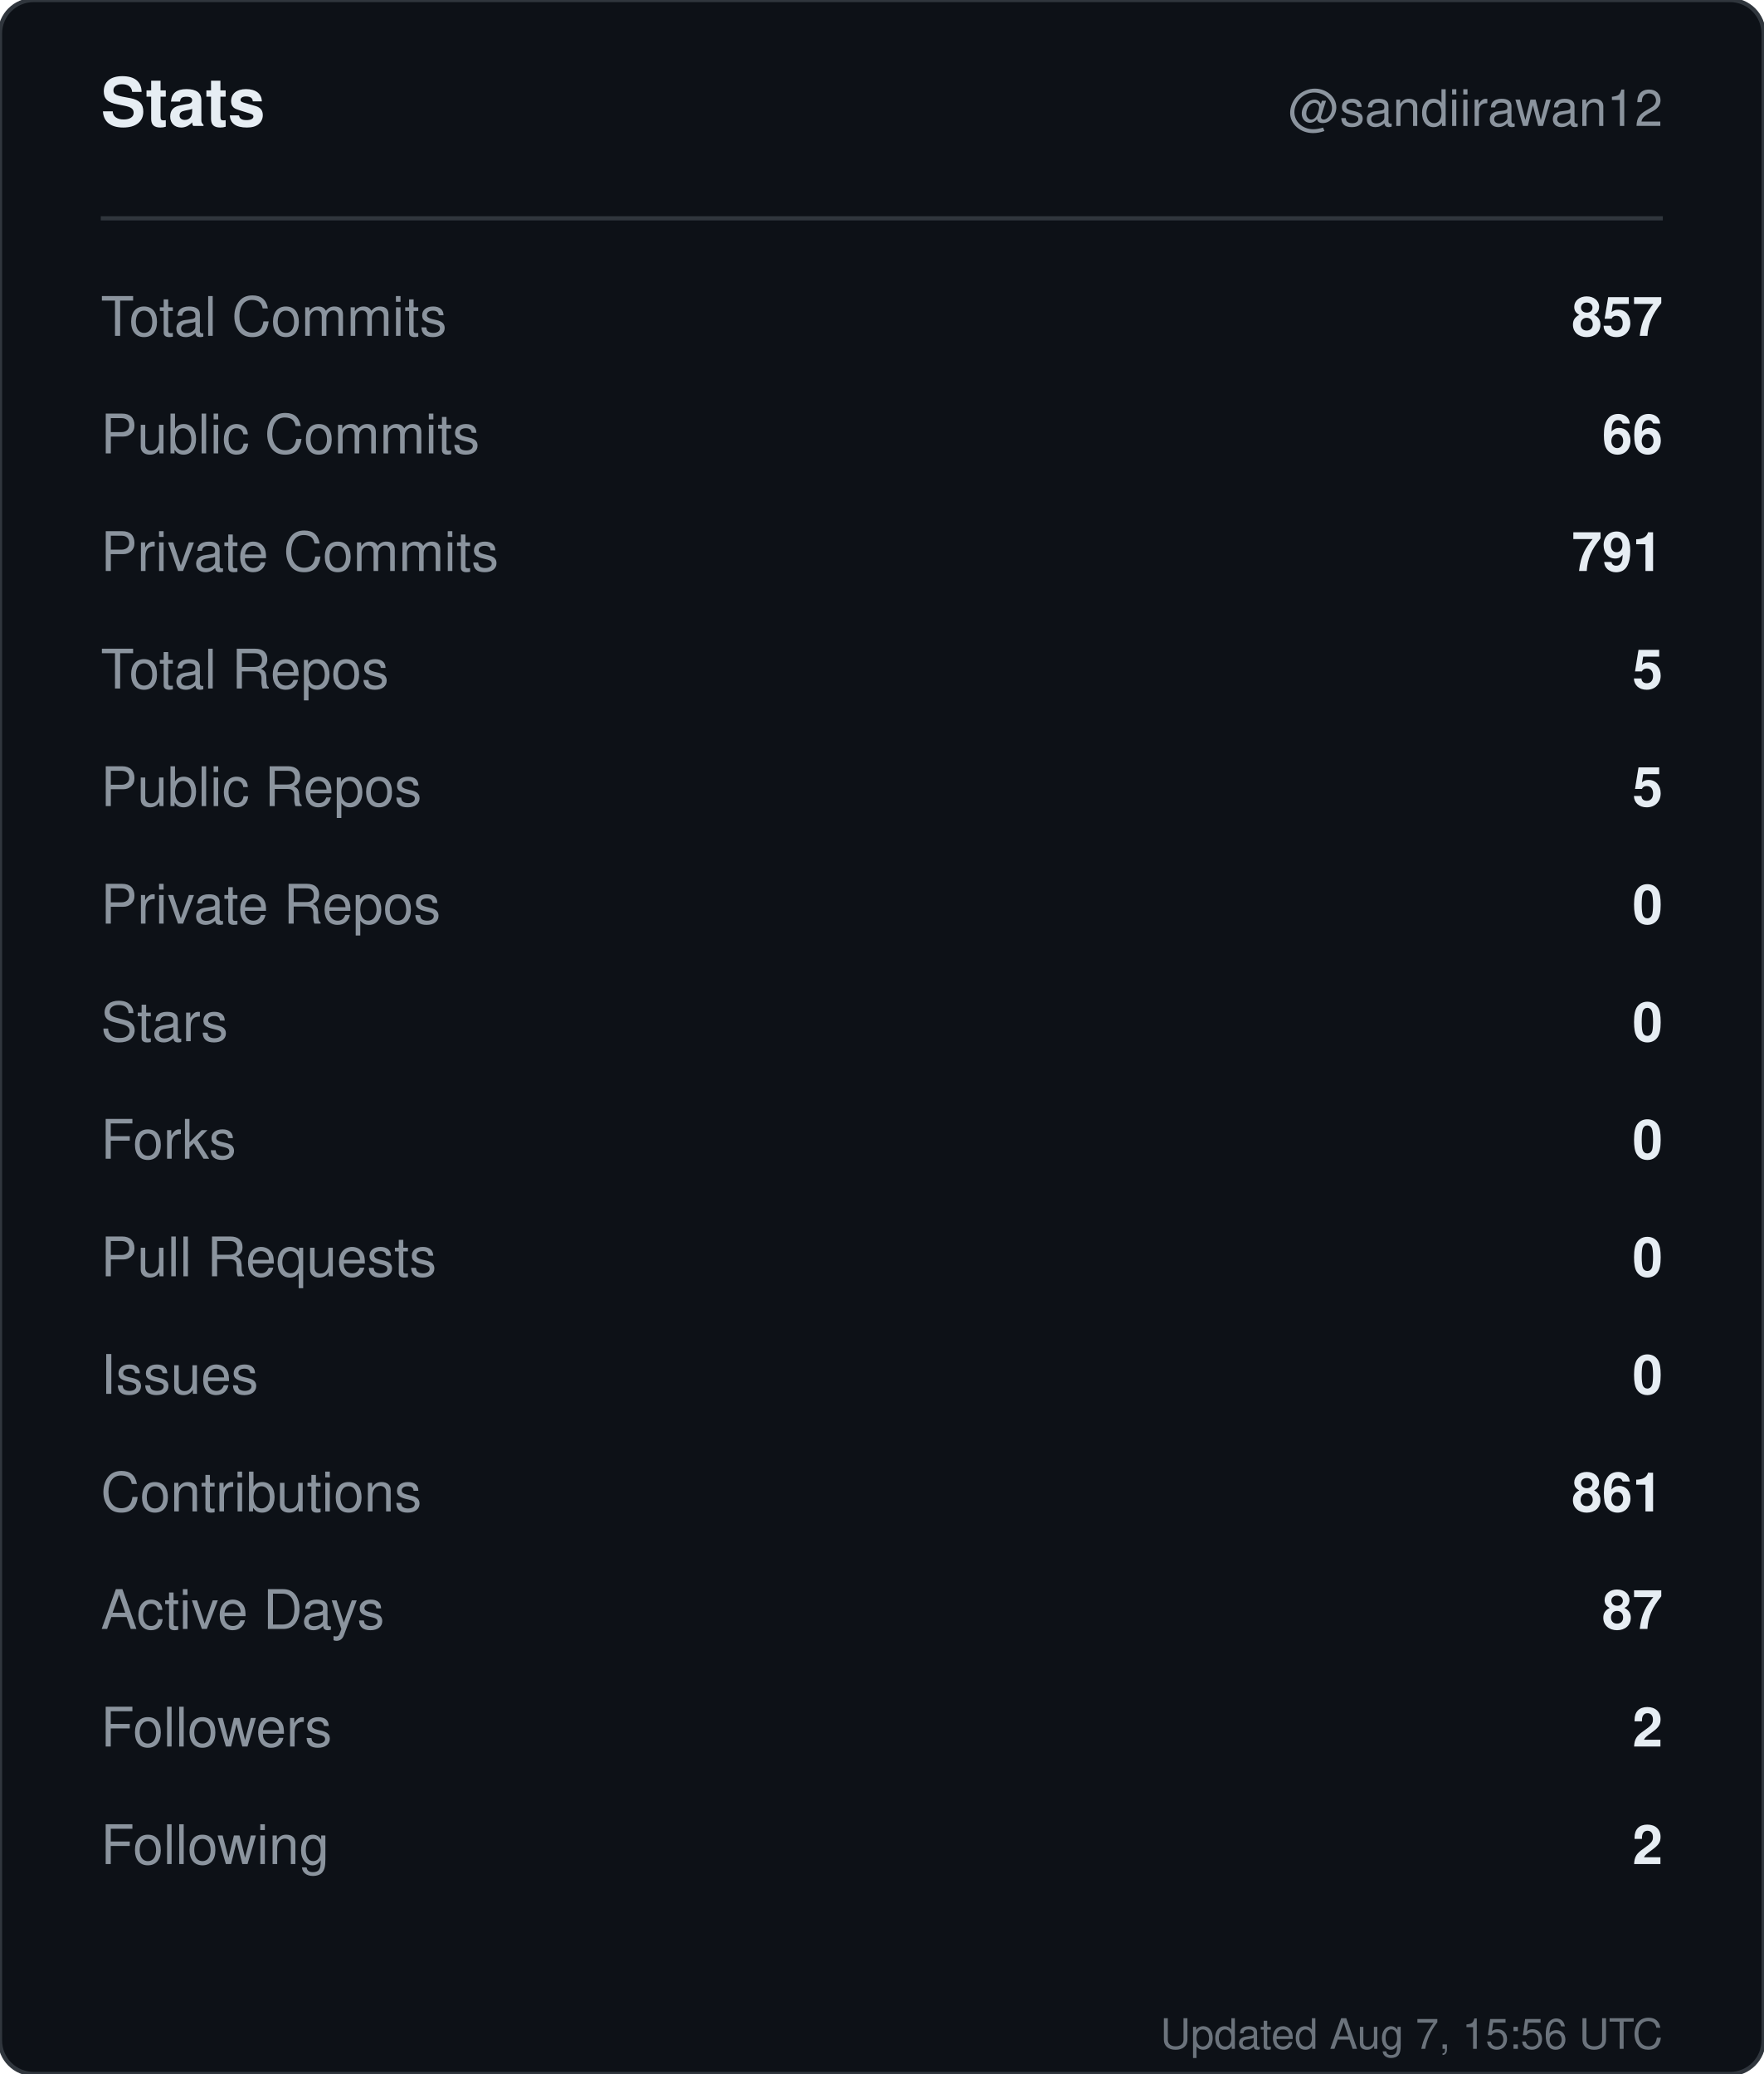
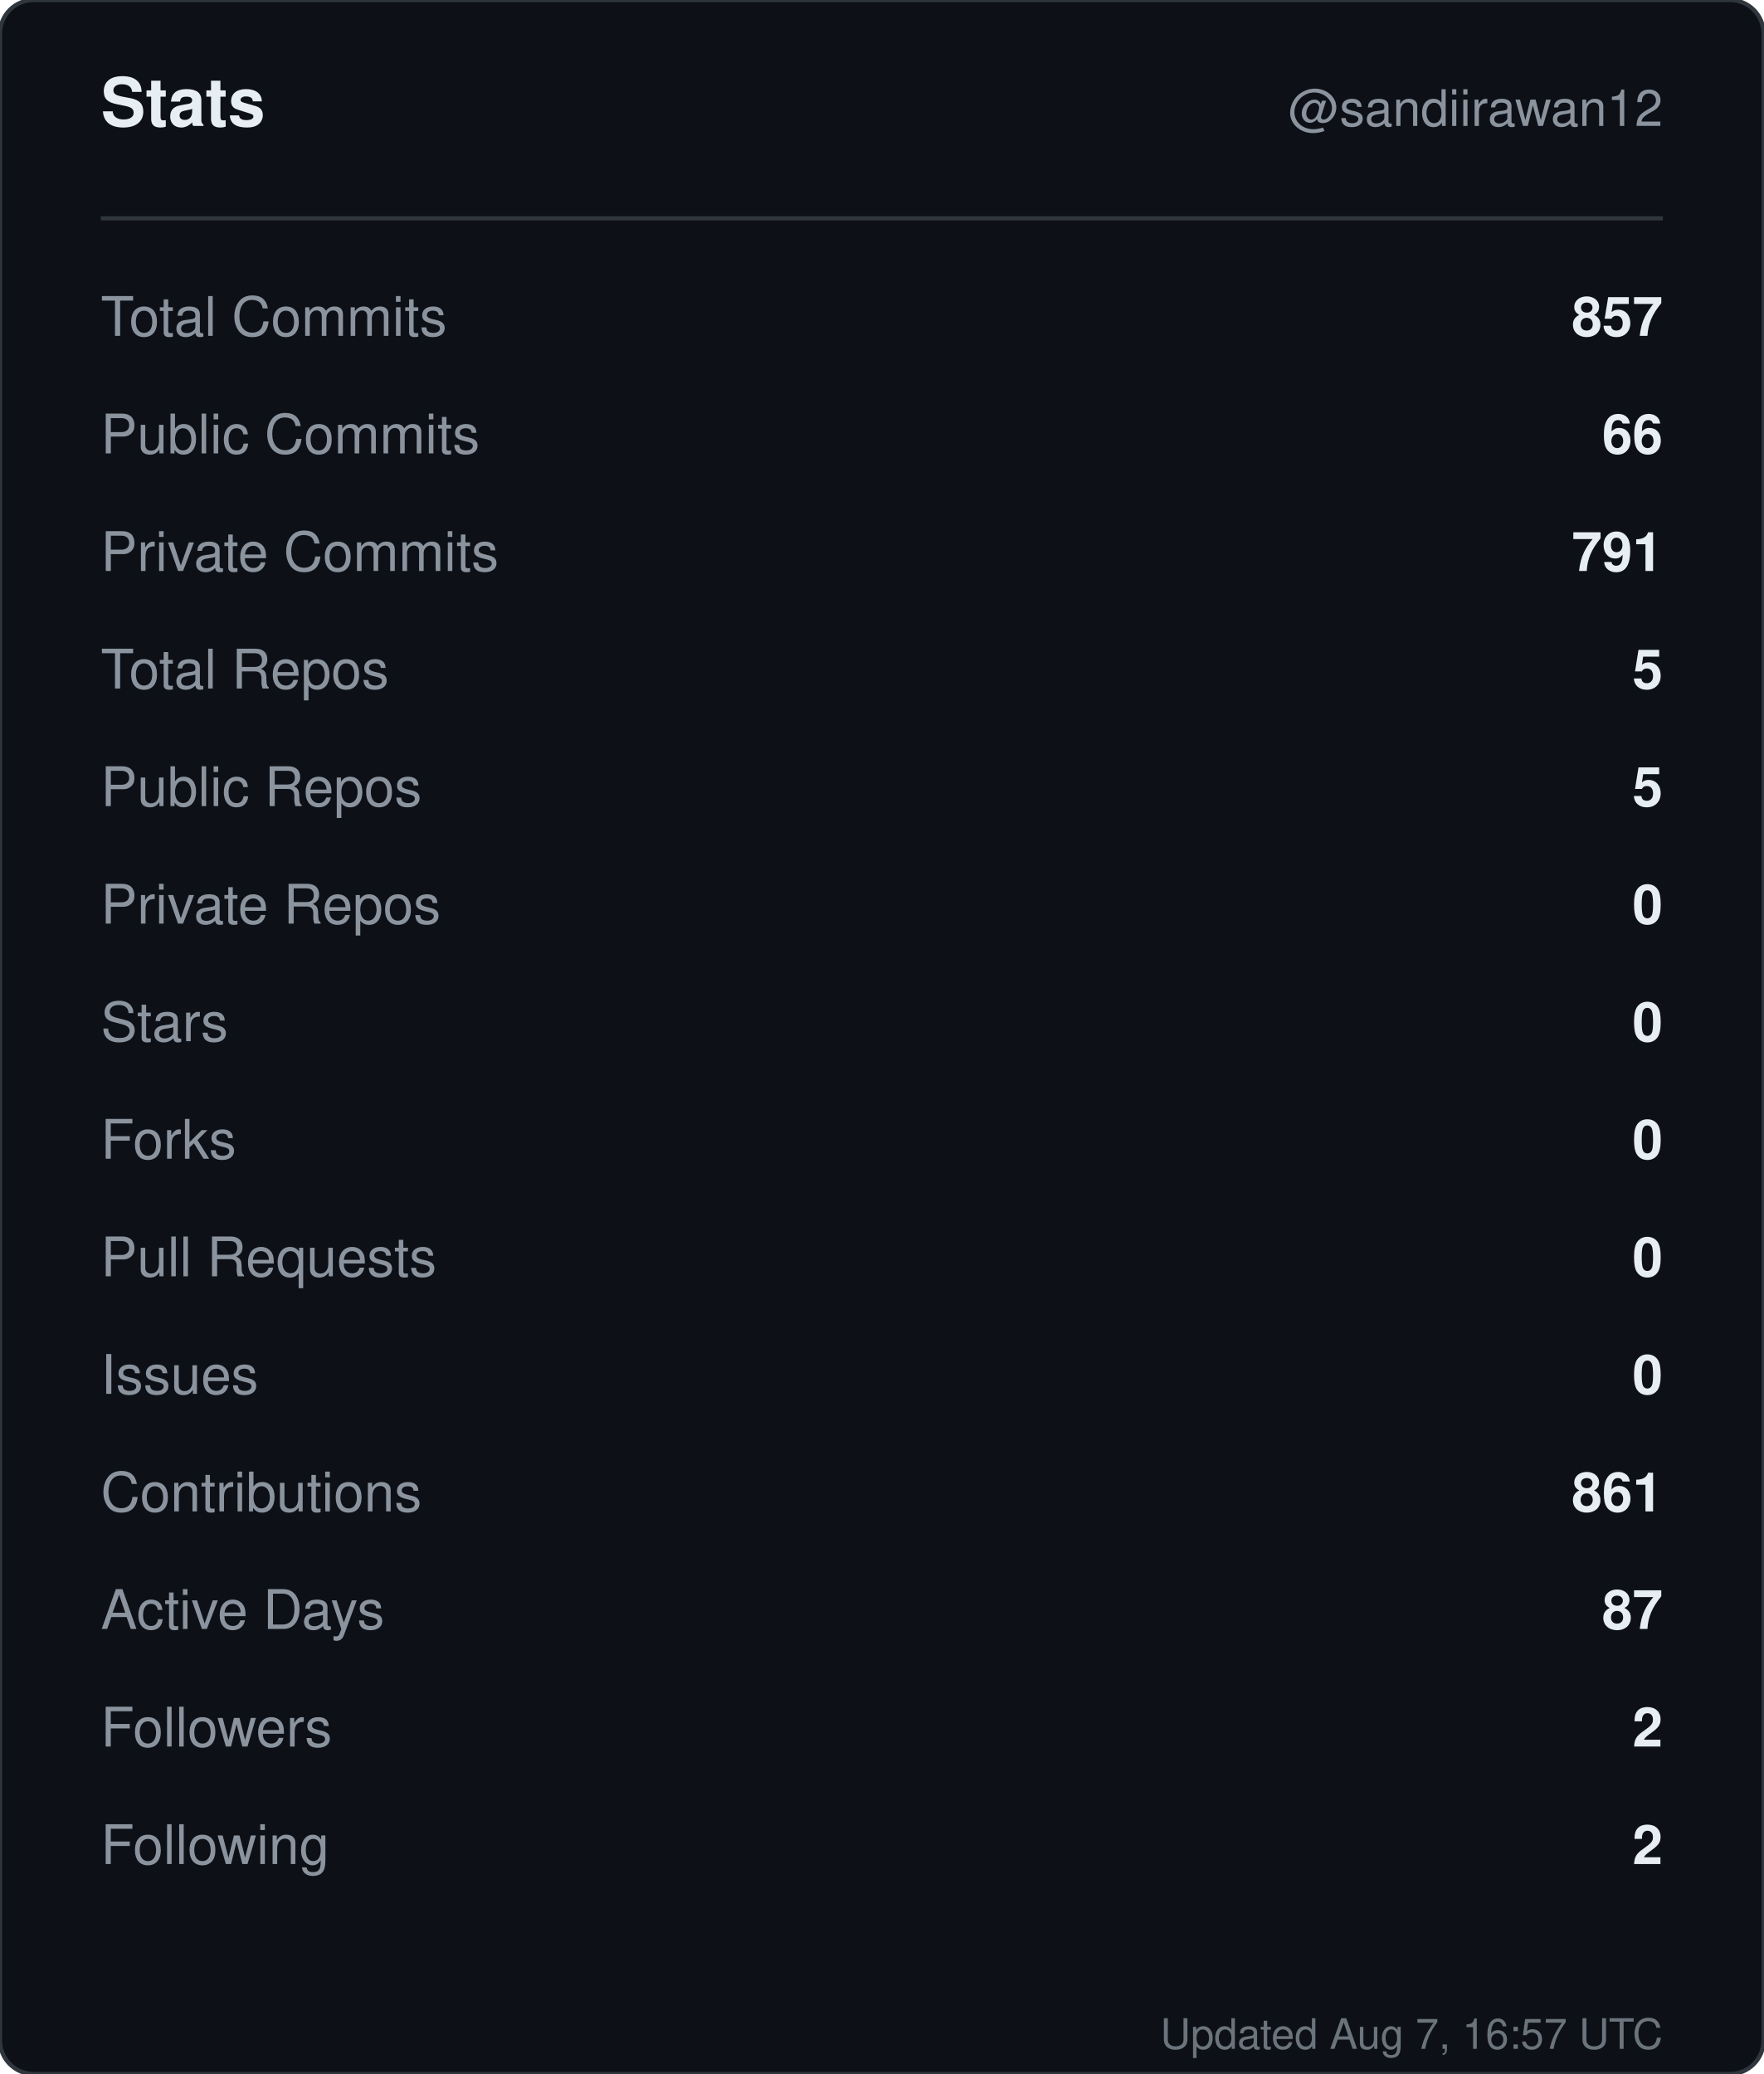
<svg xmlns="http://www.w3.org/2000/svg" width="420" height="494" viewBox="0 0 420 494" role="img" aria-label="Stats for sandiirawan12">
  <rect width="420" height="494" rx="8" fill="#0d1117" stroke="#30363d" />
  <g font-family="-apple-system, BlinkMacSystemFont, Segoe UI, Helvetica, Arial, sans-serif">
    <text x="24" y="30" fill="#e6edf3" font-size="16" font-weight="700">Stats</text>
    <text x="396" y="30" fill="#8b949e" font-size="12" text-anchor="end">@sandiirawan12</text>
    <line x1="24" y1="52" x2="396" y2="52" stroke="#30363d" />
    <text x="24" y="80" fill="#8b949e" font-size="13">Total Commits</text>
    <text x="396" y="80" fill="#e6edf3" font-size="13" font-weight="600" text-anchor="end">857</text>
    <text x="24" y="108" fill="#8b949e" font-size="13">Public Commits</text>
    <text x="396" y="108" fill="#e6edf3" font-size="13" font-weight="600" text-anchor="end">66</text>
    <text x="24" y="136" fill="#8b949e" font-size="13">Private Commits</text>
    <text x="396" y="136" fill="#e6edf3" font-size="13" font-weight="600" text-anchor="end">791</text>
    <text x="24" y="164" fill="#8b949e" font-size="13">Total Repos</text>
    <text x="396" y="164" fill="#e6edf3" font-size="13" font-weight="600" text-anchor="end">5</text>
    <text x="24" y="192" fill="#8b949e" font-size="13">Public Repos</text>
    <text x="396" y="192" fill="#e6edf3" font-size="13" font-weight="600" text-anchor="end">5</text>
    <text x="24" y="220" fill="#8b949e" font-size="13">Private Repos</text>
    <text x="396" y="220" fill="#e6edf3" font-size="13" font-weight="600" text-anchor="end">0</text>
    <text x="24" y="248" fill="#8b949e" font-size="13">Stars</text>
    <text x="396" y="248" fill="#e6edf3" font-size="13" font-weight="600" text-anchor="end">0</text>
    <text x="24" y="276" fill="#8b949e" font-size="13">Forks</text>
    <text x="396" y="276" fill="#e6edf3" font-size="13" font-weight="600" text-anchor="end">0</text>
    <text x="24" y="304" fill="#8b949e" font-size="13">Pull Requests</text>
    <text x="396" y="304" fill="#e6edf3" font-size="13" font-weight="600" text-anchor="end">0</text>
    <text x="24" y="332" fill="#8b949e" font-size="13">Issues</text>
    <text x="396" y="332" fill="#e6edf3" font-size="13" font-weight="600" text-anchor="end">0</text>
    <text x="24" y="360" fill="#8b949e" font-size="13">Contributions</text>
    <text x="396" y="360" fill="#e6edf3" font-size="13" font-weight="600" text-anchor="end">861</text>
    <text x="24" y="388" fill="#8b949e" font-size="13">Active Days</text>
    <text x="396" y="388" fill="#e6edf3" font-size="13" font-weight="600" text-anchor="end">87</text>
    <text x="24" y="416" fill="#8b949e" font-size="13">Followers</text>
    <text x="396" y="416" fill="#e6edf3" font-size="13" font-weight="600" text-anchor="end">2</text>
    <text x="24" y="444" fill="#8b949e" font-size="13">Following</text>
    <text x="396" y="444" fill="#e6edf3" font-size="13" font-weight="600" text-anchor="end">2</text>
-     <text x="396" y="488" fill="#8b949e" font-size="10" text-anchor="end" opacity="0.75">Updated Aug 7, 15:56 UTC</text>
+     <text x="396" y="488" fill="#8b949e" font-size="10" text-anchor="end" opacity="0.75">Updated Aug 7, 16:57 UTC</text>
  </g>
</svg>
